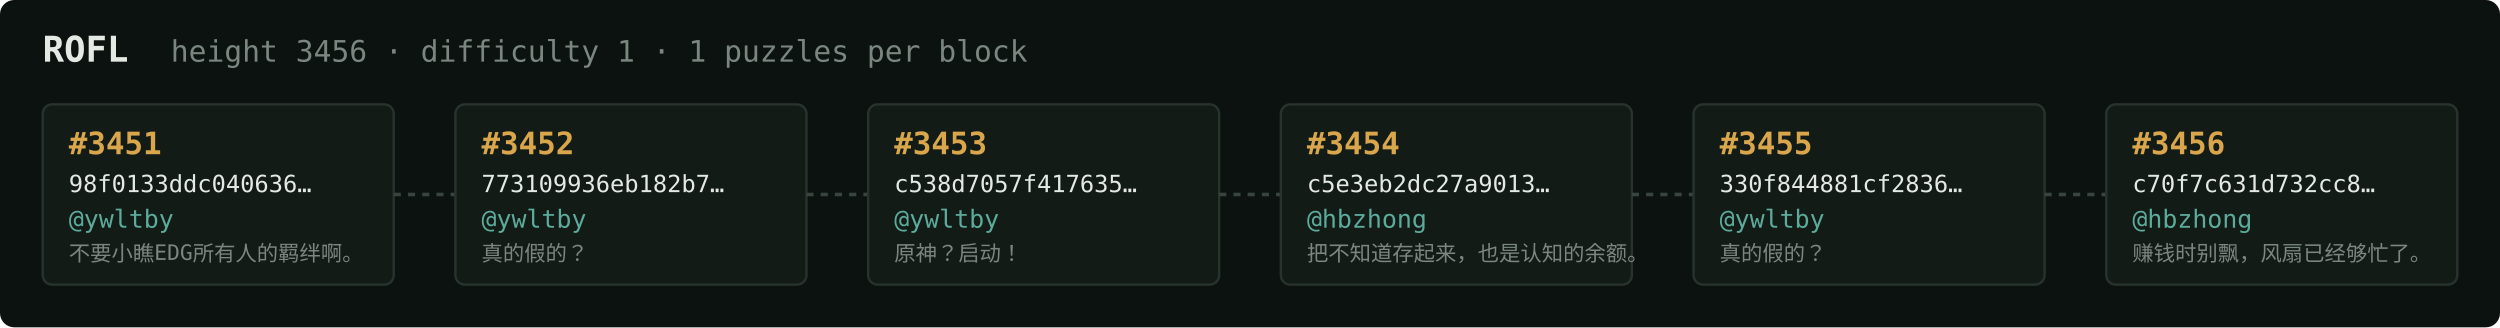
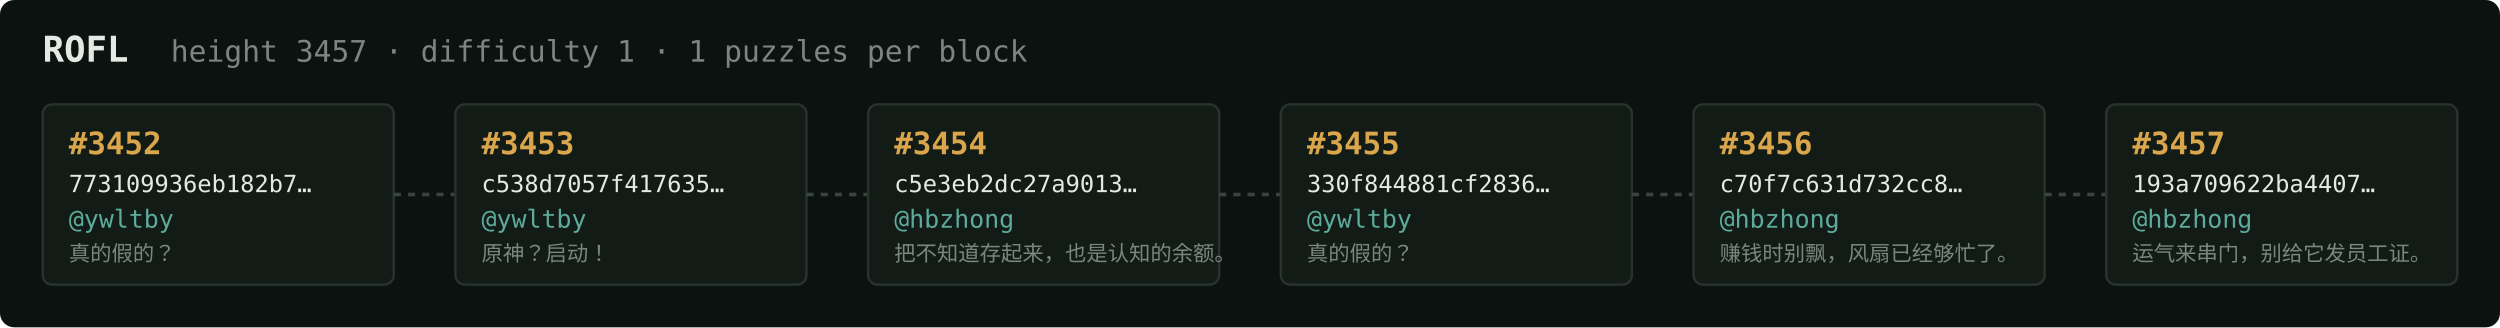
<svg xmlns="http://www.w3.org/2000/svg" width="1054" height="138" viewBox="0 0 1054 138" font-family="ui-monospace,SFMono-Regular,Menlo,monospace">
  <rect fill="#0c1210" width="1054" height="138" rx="6" />
  <text x="18" y="26" fill="#e5e9e3" font-size="15" font-weight="700">ROFL</text>
-   <text x="72" y="26" fill="#7a867f" font-size="12.5">height 3456 · difficulty 1 · 1 puzzles per block</text>
+   <text x="72" y="26" fill="#7a867f" font-size="12.5">height 3457 · difficulty 1 · 1 puzzles per block</text>
  <rect x="18" y="44" width="148" height="76" rx="4" fill="#131b17" stroke="#28332e" stroke-width="1" />
-   <text x="29" y="65" fill="#d9a64c" font-size="13" font-weight="700">#3451</text>
-   <text x="29" y="81" fill="#e5e9e3" font-size="10">98f0133ddc040636…</text>
+   <text x="29" y="65" fill="#d9a64c" font-size="13" font-weight="700">#3452</text>
+   <text x="29" y="81" fill="#e5e9e3" font-size="10">773109936eb182b7…</text>
  <text x="29" y="96" fill="#5cab9b" font-size="10.5">@ywltby</text>
-   <text x="29" y="110" fill="#7a867f" font-size="9">不要小瞧EDG所有人的羁绊啊。</text>
+   <text x="29" y="110" fill="#7a867f" font-size="9">真的假的？</text>
  <line x1="166" y1="82.0" x2="192" y2="82.0" stroke="#38443e" stroke-width="1.5" stroke-dasharray="3 3" />
  <rect x="192" y="44" width="148" height="76" rx="4" fill="#131b17" stroke="#28332e" stroke-width="1" />
-   <text x="203" y="65" fill="#d9a64c" font-size="13" font-weight="700">#3452</text>
-   <text x="203" y="81" fill="#e5e9e3" font-size="10">773109936eb182b7…</text>
+   <text x="203" y="65" fill="#d9a64c" font-size="13" font-weight="700">#3453</text>
+   <text x="203" y="81" fill="#e5e9e3" font-size="10">c538d7057f417635…</text>
  <text x="203" y="96" fill="#5cab9b" font-size="10.5">@ywltby</text>
-   <text x="203" y="110" fill="#7a867f" font-size="9">真的假的？</text>
+   <text x="203" y="110" fill="#7a867f" font-size="9">原神？启动！</text>
  <line x1="340" y1="82.0" x2="366" y2="82.0" stroke="#38443e" stroke-width="1.5" stroke-dasharray="3 3" />
  <rect x="366" y="44" width="148" height="76" rx="4" fill="#131b17" stroke="#28332e" stroke-width="1" />
-   <text x="377" y="65" fill="#d9a64c" font-size="13" font-weight="700">#3453</text>
-   <text x="377" y="81" fill="#e5e9e3" font-size="10">c538d7057f417635…</text>
-   <text x="377" y="96" fill="#5cab9b" font-size="10.5">@ywltby</text>
-   <text x="377" y="110" fill="#7a867f" font-size="9">原神？启动！</text>
+   <text x="377" y="65" fill="#d9a64c" font-size="13" font-weight="700">#3454</text>
+   <text x="377" y="81" fill="#e5e9e3" font-size="10">c5e3eb2dc27a9013…</text>
+   <text x="377" y="96" fill="#5cab9b" font-size="10.5">@hbzhong</text>
+   <text x="377" y="110" fill="#7a867f" font-size="9">把不知道存起来，也是认知的余额。</text>
  <line x1="514" y1="82.0" x2="540" y2="82.0" stroke="#38443e" stroke-width="1.5" stroke-dasharray="3 3" />
  <rect x="540" y="44" width="148" height="76" rx="4" fill="#131b17" stroke="#28332e" stroke-width="1" />
-   <text x="551" y="65" fill="#d9a64c" font-size="13" font-weight="700">#3454</text>
-   <text x="551" y="81" fill="#e5e9e3" font-size="10">c5e3eb2dc27a9013…</text>
-   <text x="551" y="96" fill="#5cab9b" font-size="10.5">@hbzhong</text>
-   <text x="551" y="110" fill="#7a867f" font-size="9">把不知道存起来，也是认知的余额。</text>
+   <text x="551" y="65" fill="#d9a64c" font-size="13" font-weight="700">#3455</text>
+   <text x="551" y="81" fill="#e5e9e3" font-size="10">330f844881cf2836…</text>
+   <text x="551" y="96" fill="#5cab9b" font-size="10.5">@ywltby</text>
+   <text x="551" y="110" fill="#7a867f" font-size="9">真的假的？</text>
  <line x1="688" y1="82.0" x2="714" y2="82.0" stroke="#38443e" stroke-width="1.5" stroke-dasharray="3 3" />
  <rect x="714" y="44" width="148" height="76" rx="4" fill="#131b17" stroke="#28332e" stroke-width="1" />
-   <text x="725" y="65" fill="#d9a64c" font-size="13" font-weight="700">#3455</text>
-   <text x="725" y="81" fill="#e5e9e3" font-size="10">330f844881cf2836…</text>
-   <text x="725" y="96" fill="#5cab9b" font-size="10.5">@ywltby</text>
-   <text x="725" y="110" fill="#7a867f" font-size="9">真的假的？</text>
+   <text x="725" y="65" fill="#d9a64c" font-size="13" font-weight="700">#3456</text>
+   <text x="725" y="81" fill="#e5e9e3" font-size="10">c70f7c631d732cc8…</text>
+   <text x="725" y="96" fill="#5cab9b" font-size="10.5">@hbzhong</text>
+   <text x="725" y="110" fill="#7a867f" font-size="9">赚钱时别飘，风扇已经够忙了。</text>
  <line x1="862" y1="82.0" x2="888" y2="82.0" stroke="#38443e" stroke-width="1.5" stroke-dasharray="3 3" />
  <rect x="888" y="44" width="148" height="76" rx="4" fill="#131b17" stroke="#28332e" stroke-width="1" />
-   <text x="899" y="65" fill="#d9a64c" font-size="13" font-weight="700">#3456</text>
-   <text x="899" y="81" fill="#e5e9e3" font-size="10">c70f7c631d732cc8…</text>
+   <text x="899" y="65" fill="#d9a64c" font-size="13" font-weight="700">#3457</text>
+   <text x="899" y="81" fill="#e5e9e3" font-size="10">193a709622ba4407…</text>
  <text x="899" y="96" fill="#5cab9b" font-size="10.5">@hbzhong</text>
-   <text x="899" y="110" fill="#7a867f" font-size="9">赚钱时别飘，风扇已经够忙了。</text>
+   <text x="899" y="110" fill="#7a867f" font-size="9">运气来串门，别给它发员工证。</text>
</svg>
